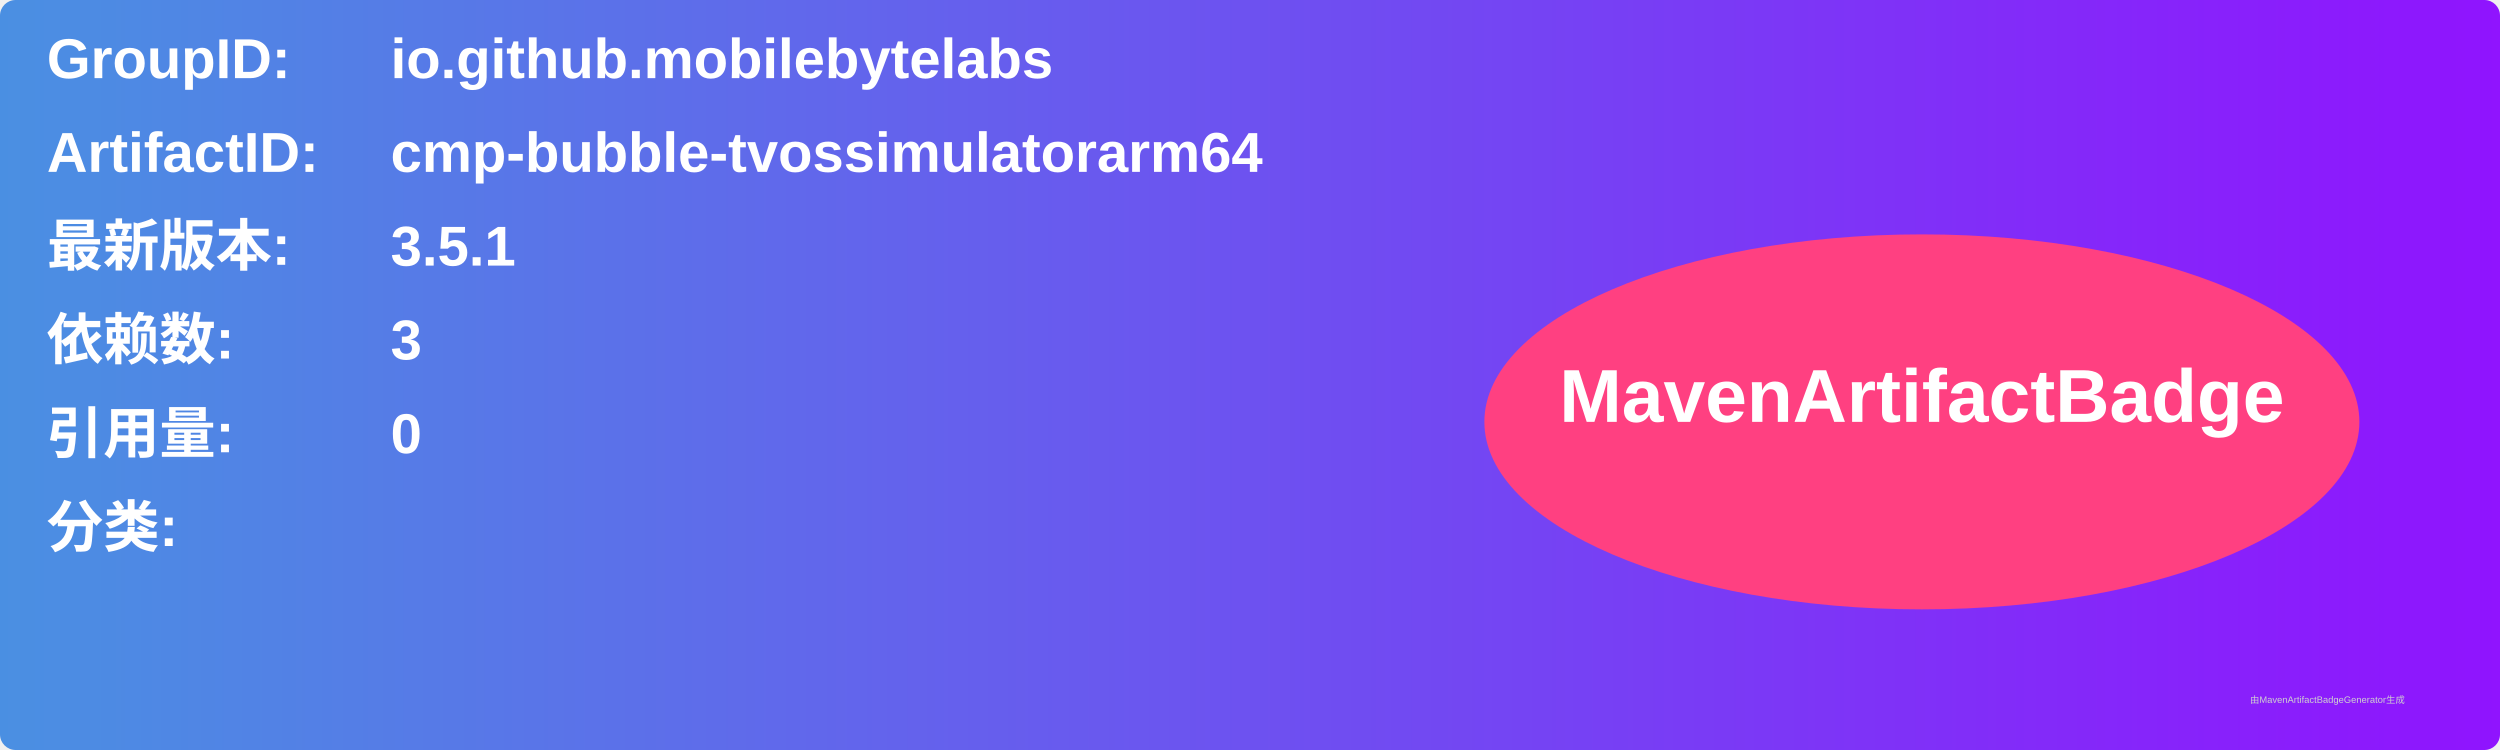
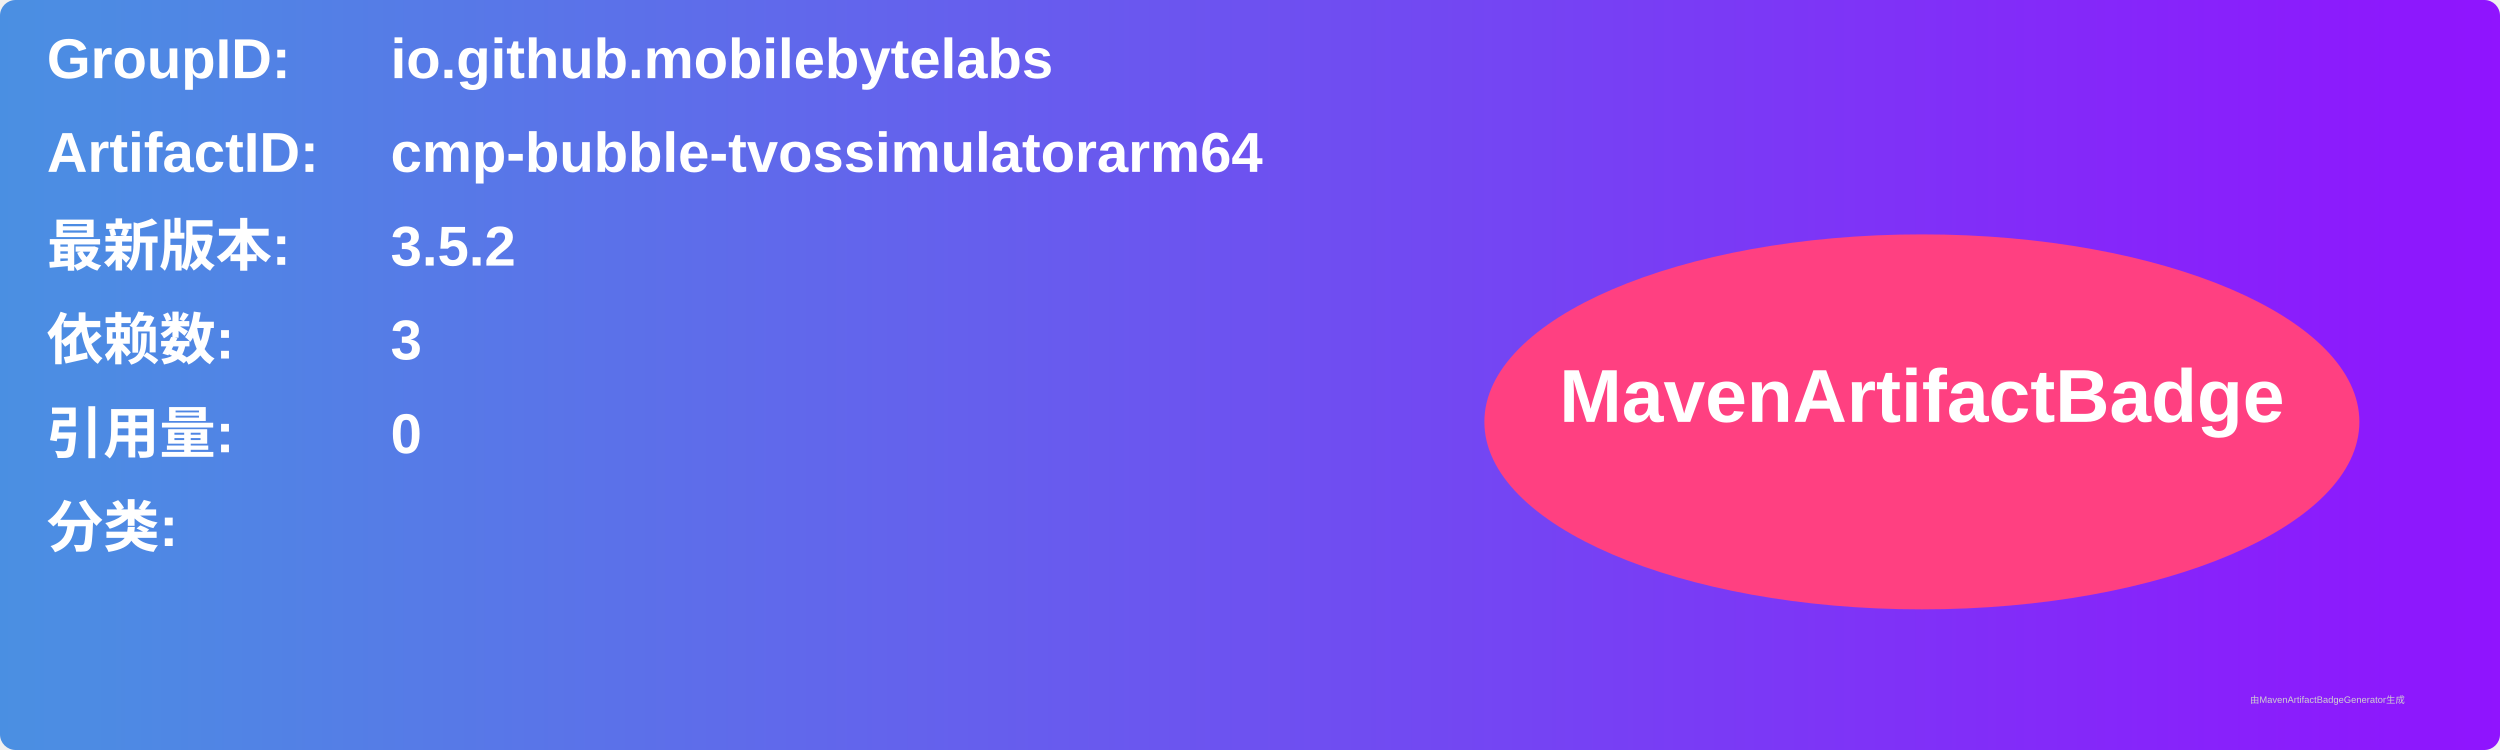
<svg xmlns="http://www.w3.org/2000/svg" width="800" height="240" viewBox="0 0 800 240">
  <linearGradient id="grad" x1="0%" y1="0%" x2="100%" y2="0%">
    <stop offset="0%" stop-color="#4a90e2" />
    <stop offset="100%" stop-color="#9013fe" />
  </linearGradient>
  <rect width="100%" height="100%" rx="5" ry="5" fill="url(#grad)" />
  <g transform="translate(15, 15)">
    <text x="0" y="10" font-family="Arial" font-size="18" fill="white" font-weight="bold" width="260">GroupID:</text>
    <text x="110" y="10" font-family="Arial" font-size="18" fill="white" font-weight="bold" width="460">io.github.mobilebytelabs</text>
    <text x="0" y="40" font-family="Arial" font-size="18" fill="white" font-weight="bold" width="260">ArtifactID:</text>
    <text x="110" y="40" font-family="Arial" font-size="18" fill="white" font-weight="bold" width="460">cmp-bubble-tvossimulatorarm64</text>
    <text x="0" y="70" font-family="Arial" font-size="18" fill="white" font-weight="bold">最新版本:</text>
    <text x="110" y="70" font-family="Arial" font-size="18" fill="white" font-weight="bold">
-       <tspan font-weight="bold">3.5.1</tspan>
+       <tspan font-weight="bold">3.5.2</tspan>
    </text>
    <text x="0" y="100" font-family="Arial" font-size="18" fill="white" font-weight="bold">依赖数: </text>
    <text x="110" y="100" font-family="Arial" font-size="18" fill="white">
      <tspan font-weight="bold">3</tspan>
    </text>
    <text x="0" y="130" font-family="Arial" font-size="18" fill="white" font-weight="bold">引用量: </text>
    <text x="110" y="130" font-family="Arial" font-size="18" fill="white">
      <tspan font-weight="bold">0</tspan>
    </text>
    <text x="0" y="160" font-family="Arial" font-size="18" fill="white" font-weight="bold">分类:</text>
    <text x="10" y="190" font-family="Arial" font-size="10" fill="white">
      <tspan font-weight="bold" />
    </text>
    <ellipse cx="600" cy="120" rx="140" ry="60" fill="#ff4081" />
    <text x="600" y="120" text-anchor="middle" font-family="Arial" font-size="24" fill="white" font-weight="bold">MavenArtifactBadge</text>
  </g>
  <text x="720" y="225" font-family="Arial" font-size="3" fill="#d0d0d0">由MavenArtifactBadgeGenerator生成</text>
</svg>
